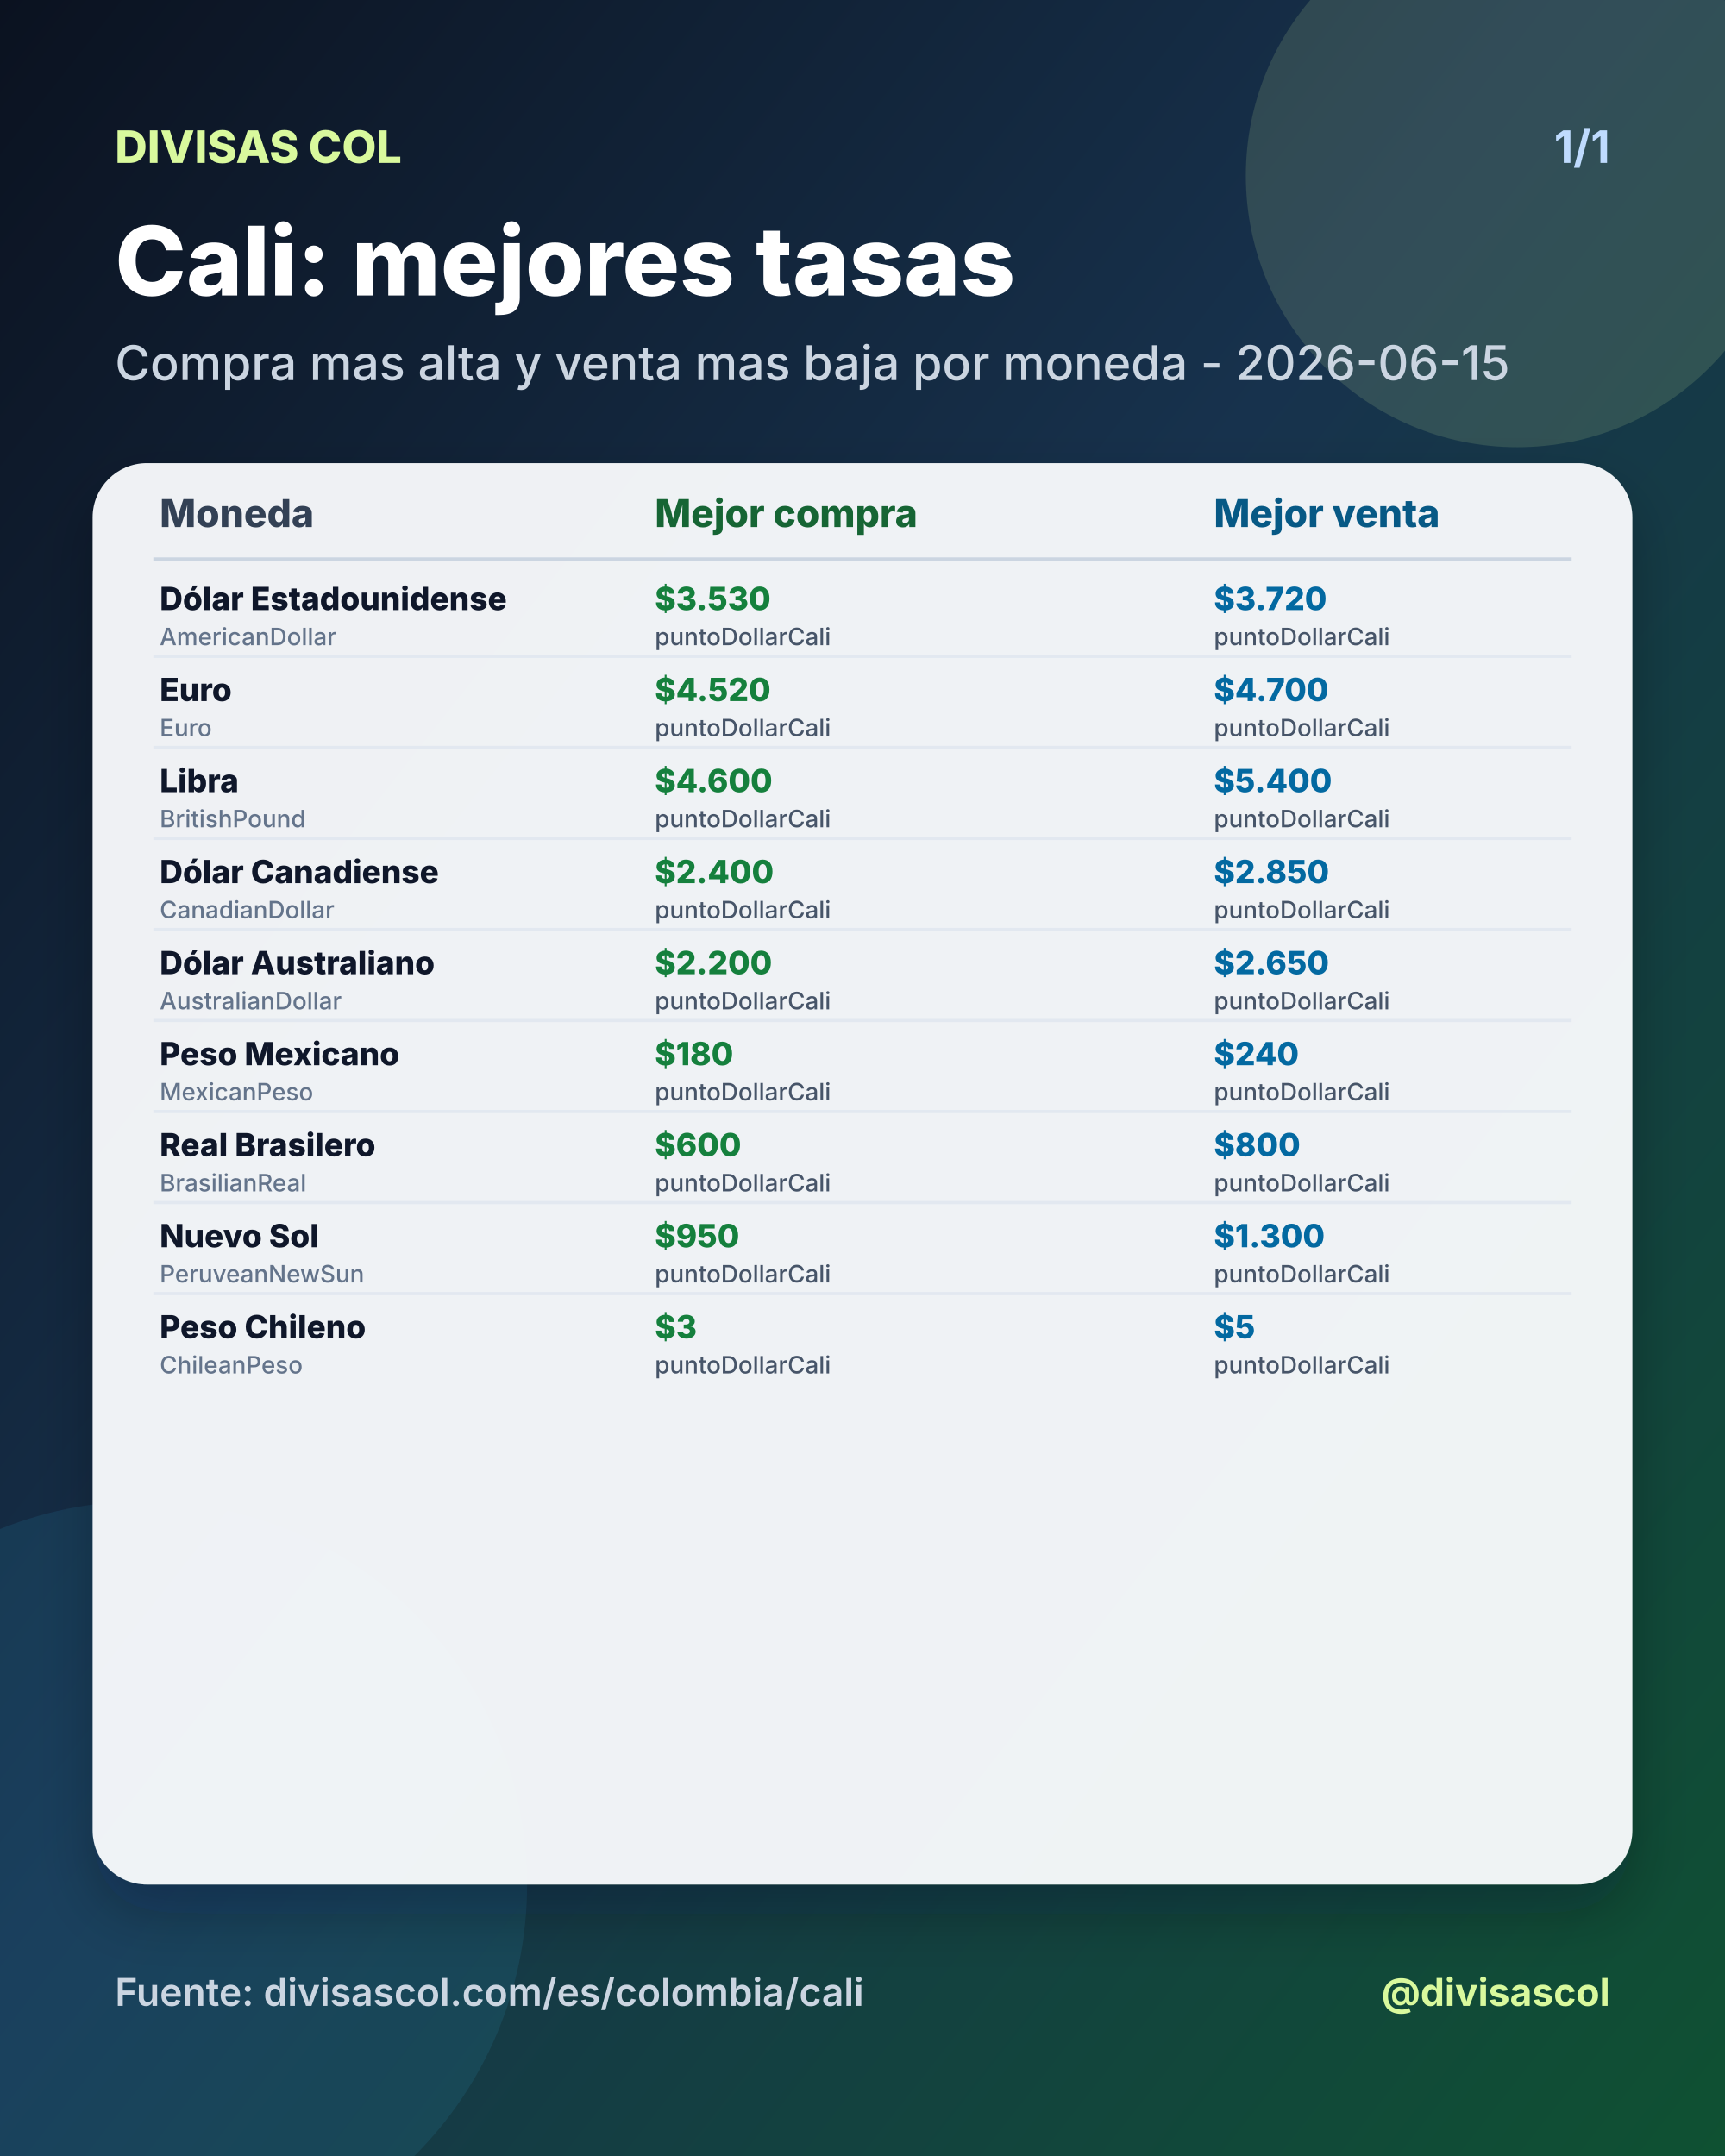
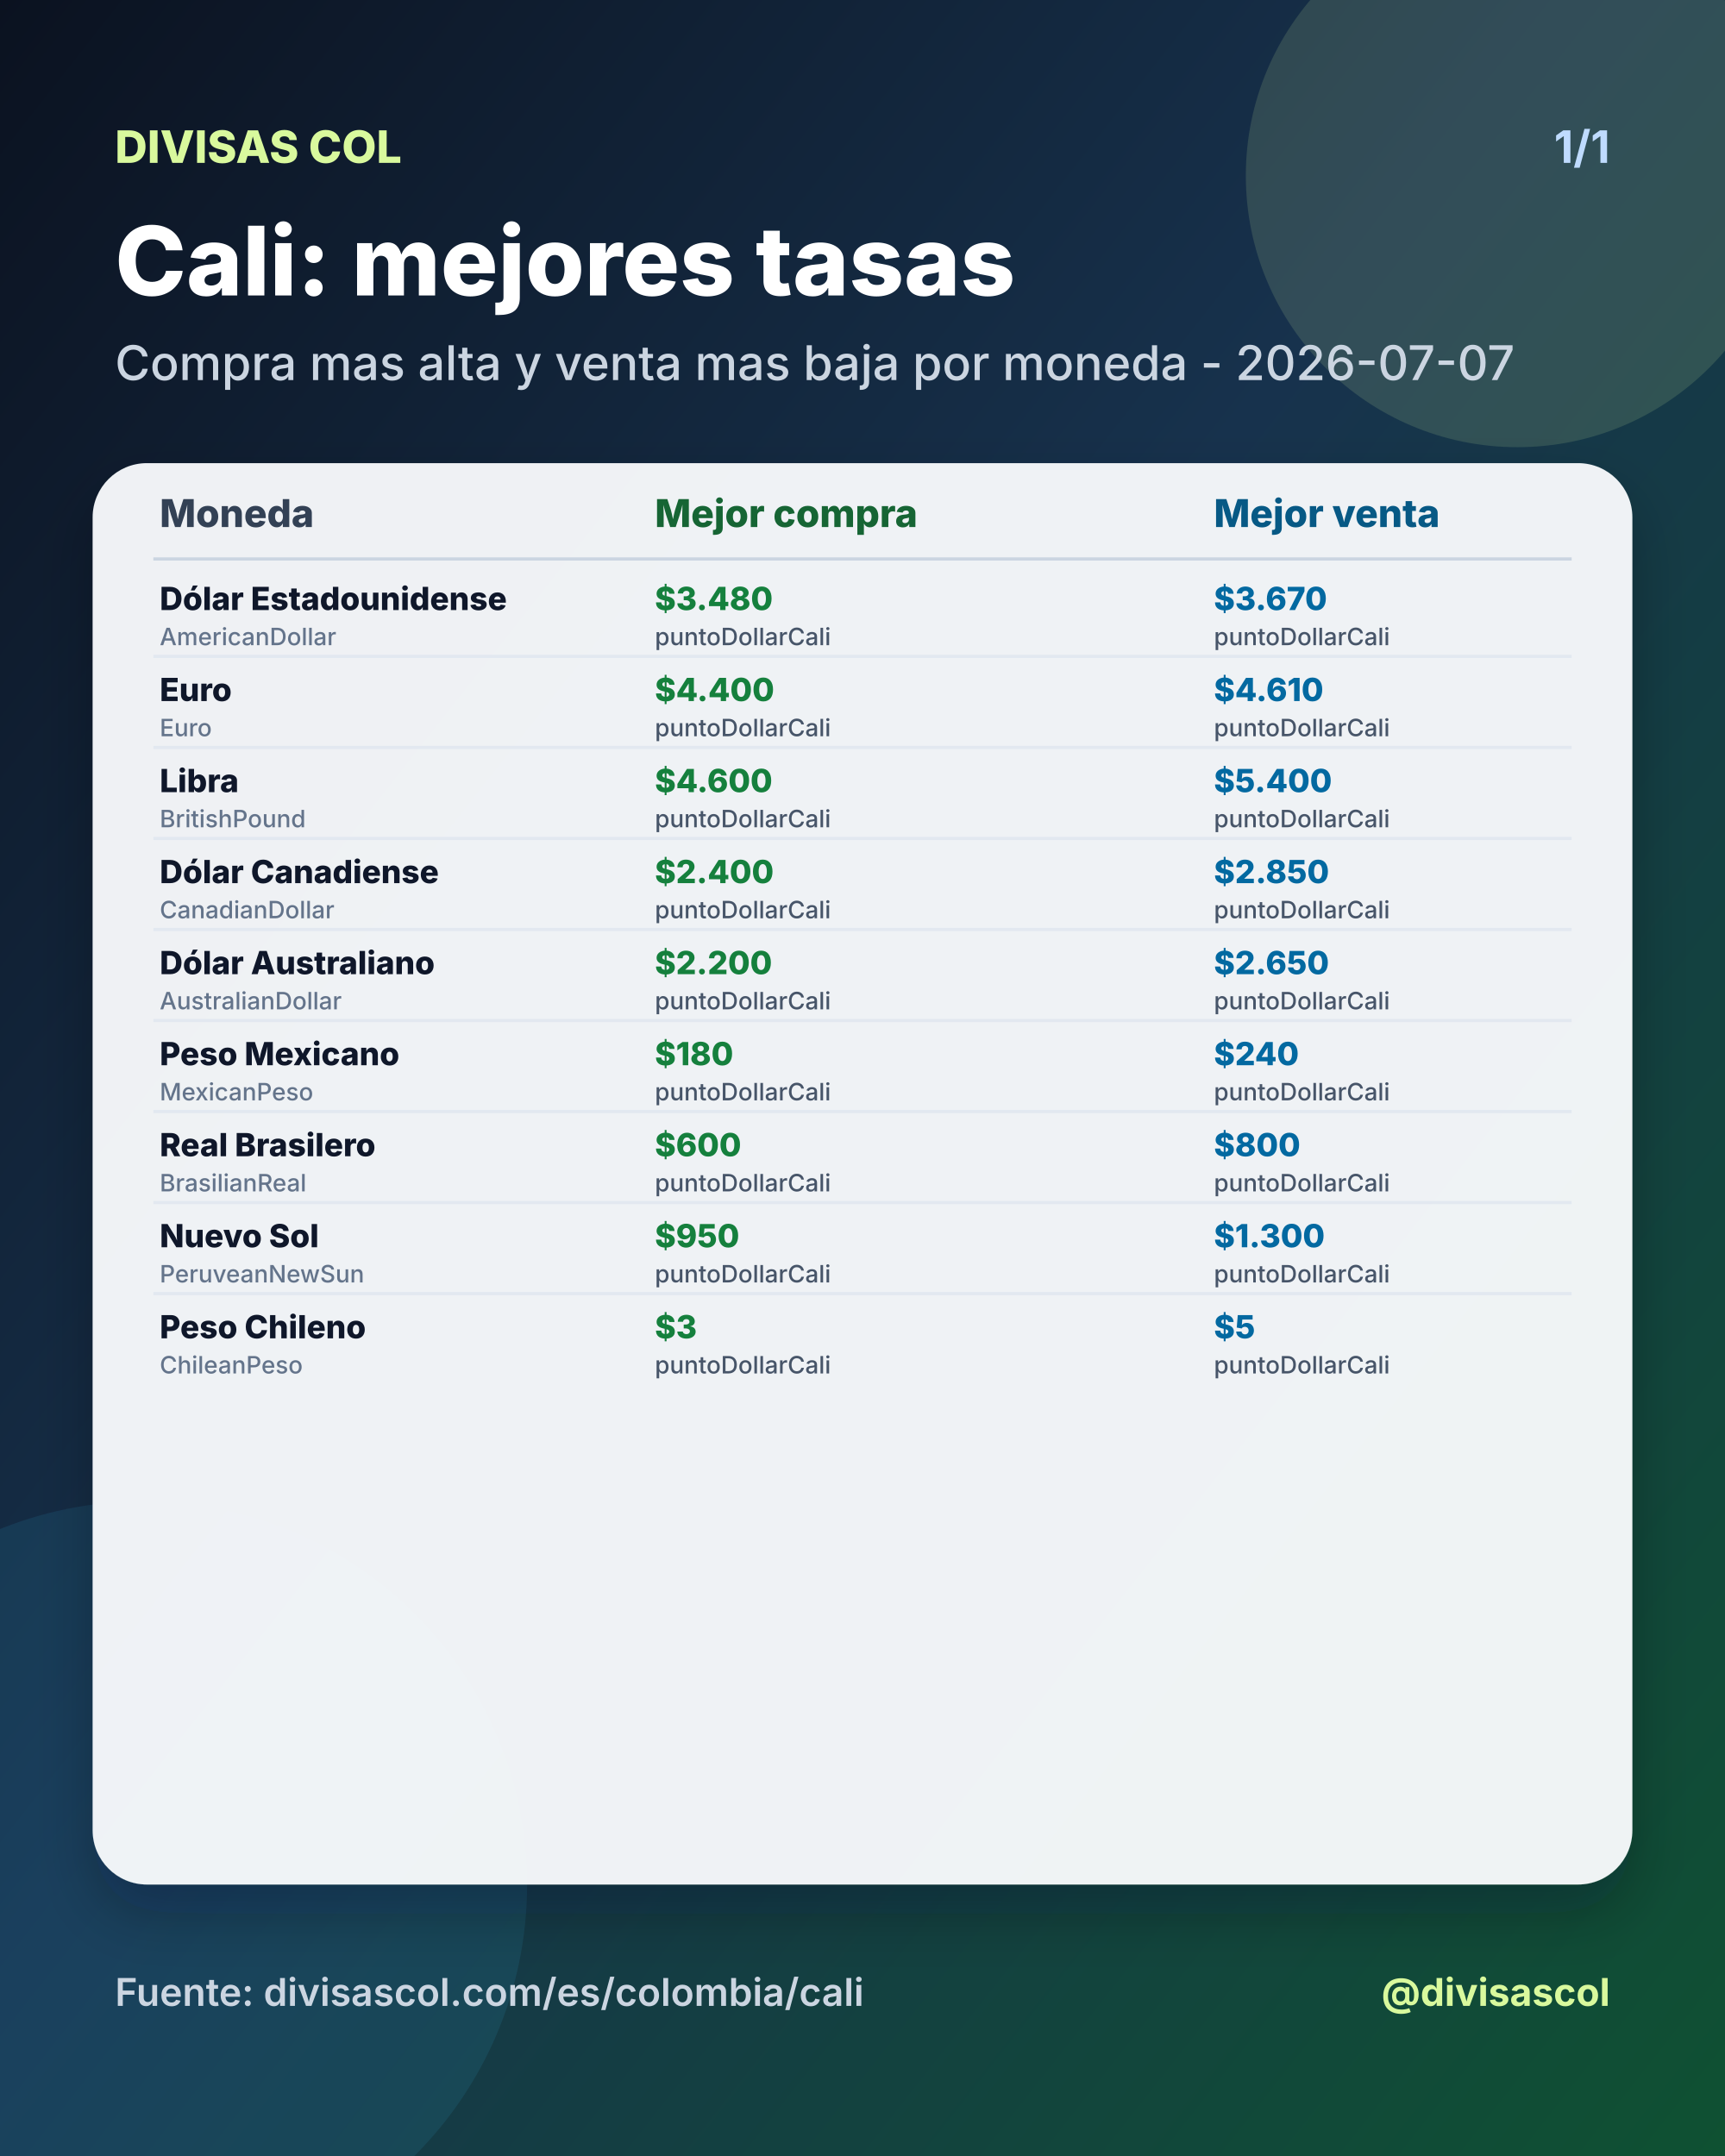
<svg xmlns="http://www.w3.org/2000/svg" width="1080" height="1350" viewBox="0 0 1080 1350">
  <defs>
    <linearGradient id="bg" x1="0" y1="0" x2="1" y2="1">
      <stop offset="0%" stop-color="#0b1220" />
      <stop offset="46%" stop-color="#17324d" />
      <stop offset="100%" stop-color="#0f5132" />
    </linearGradient>
    <filter id="shadow" x="-20%" y="-20%" width="140%" height="140%">
      <feDropShadow dx="0" dy="18" stdDeviation="18" flood-color="#020617" flood-opacity="0.28" />
    </filter>
  </defs>
  <rect width="1080" height="1350" fill="url(#bg)" />
  <circle cx="950" cy="110" r="170" fill="#d9f99d" opacity="0.14" />
  <circle cx="90" cy="1180" r="240" fill="#38bdf8" opacity="0.10" />
  <text x="72" y="102" fill="#d9f99d" font-size="28" font-family="Inter, Arial, sans-serif" font-weight="800" text-anchor="start">DIVISAS COL</text>
  <text x="1008" y="102" fill="#bfdbfe" font-size="28" font-family="Inter, Arial, sans-serif" font-weight="700" text-anchor="end">1/1</text>
  <text x="72" y="185" fill="#ffffff" font-size="60" font-family="Inter, Arial, sans-serif" font-weight="800" text-anchor="start">Cali: mejores tasas</text>
-   <text x="72" y="238" fill="#cbd5e1" font-size="30" font-family="Inter, Arial, sans-serif" font-weight="500" text-anchor="start">Compra mas alta y venta mas baja por moneda - 2026-06-15</text>
+   <text x="72" y="238" fill="#cbd5e1" font-size="30" font-family="Inter, Arial, sans-serif" font-weight="500" text-anchor="start">Compra mas alta y venta mas baja por moneda - 2026-07-07</text>
  <rect x="58" y="290" width="964" height="890" rx="34" fill="#f8fafc" opacity="0.96" filter="url(#shadow)" />
  <text x="100" y="330" fill="#334155" font-size="24" font-family="Inter, Arial, sans-serif" font-weight="800" text-anchor="start">Moneda</text>
  <text x="410" y="330" fill="#166534" font-size="24" font-family="Inter, Arial, sans-serif" font-weight="800" text-anchor="start">Mejor compra</text>
  <text x="760" y="330" fill="#075985" font-size="24" font-family="Inter, Arial, sans-serif" font-weight="800" text-anchor="start">Mejor venta</text>
  <line x1="96" y1="350" x2="984" y2="350" stroke="#cbd5e1" stroke-width="2" />
  <text x="100" y="382" fill="#0f172a" font-size="20" font-family="Inter, Arial, sans-serif" font-weight="800" text-anchor="start">Dólar Estadounidense</text>
  <text x="100" y="404" fill="#64748b" font-size="15" font-family="Inter, Arial, sans-serif" font-weight="500" text-anchor="start">AmericanDollar</text>
-   <text x="410" y="382" fill="#15803d" font-size="20" font-family="Inter, Arial, sans-serif" font-weight="800" text-anchor="start">$3.530</text>
+   <text x="410" y="382" fill="#15803d" font-size="20" font-family="Inter, Arial, sans-serif" font-weight="800" text-anchor="start">$3.480</text>
  <text x="410" y="404" fill="#475569" font-size="15" font-family="Inter, Arial, sans-serif" font-weight="500" text-anchor="start">puntoDollarCali</text>
-   <text x="760" y="382" fill="#0369a1" font-size="20" font-family="Inter, Arial, sans-serif" font-weight="800" text-anchor="start">$3.720</text>
+   <text x="760" y="382" fill="#0369a1" font-size="20" font-family="Inter, Arial, sans-serif" font-weight="800" text-anchor="start">$3.670</text>
  <text x="760" y="404" fill="#475569" font-size="15" font-family="Inter, Arial, sans-serif" font-weight="500" text-anchor="start">puntoDollarCali</text>
  <line x1="96" y1="411" x2="984" y2="411" stroke="#e2e8f0" stroke-width="2" />
  <text x="100" y="439" fill="#0f172a" font-size="20" font-family="Inter, Arial, sans-serif" font-weight="800" text-anchor="start">Euro</text>
  <text x="100" y="461" fill="#64748b" font-size="15" font-family="Inter, Arial, sans-serif" font-weight="500" text-anchor="start">Euro</text>
-   <text x="410" y="439" fill="#15803d" font-size="20" font-family="Inter, Arial, sans-serif" font-weight="800" text-anchor="start">$4.520</text>
+   <text x="410" y="439" fill="#15803d" font-size="20" font-family="Inter, Arial, sans-serif" font-weight="800" text-anchor="start">$4.400</text>
  <text x="410" y="461" fill="#475569" font-size="15" font-family="Inter, Arial, sans-serif" font-weight="500" text-anchor="start">puntoDollarCali</text>
-   <text x="760" y="439" fill="#0369a1" font-size="20" font-family="Inter, Arial, sans-serif" font-weight="800" text-anchor="start">$4.700</text>
+   <text x="760" y="439" fill="#0369a1" font-size="20" font-family="Inter, Arial, sans-serif" font-weight="800" text-anchor="start">$4.610</text>
  <text x="760" y="461" fill="#475569" font-size="15" font-family="Inter, Arial, sans-serif" font-weight="500" text-anchor="start">puntoDollarCali</text>
  <line x1="96" y1="468" x2="984" y2="468" stroke="#e2e8f0" stroke-width="2" />
  <text x="100" y="496" fill="#0f172a" font-size="20" font-family="Inter, Arial, sans-serif" font-weight="800" text-anchor="start">Libra</text>
  <text x="100" y="518" fill="#64748b" font-size="15" font-family="Inter, Arial, sans-serif" font-weight="500" text-anchor="start">BritishPound</text>
  <text x="410" y="496" fill="#15803d" font-size="20" font-family="Inter, Arial, sans-serif" font-weight="800" text-anchor="start">$4.600</text>
  <text x="410" y="518" fill="#475569" font-size="15" font-family="Inter, Arial, sans-serif" font-weight="500" text-anchor="start">puntoDollarCali</text>
  <text x="760" y="496" fill="#0369a1" font-size="20" font-family="Inter, Arial, sans-serif" font-weight="800" text-anchor="start">$5.400</text>
  <text x="760" y="518" fill="#475569" font-size="15" font-family="Inter, Arial, sans-serif" font-weight="500" text-anchor="start">puntoDollarCali</text>
  <line x1="96" y1="525" x2="984" y2="525" stroke="#e2e8f0" stroke-width="2" />
  <text x="100" y="553" fill="#0f172a" font-size="20" font-family="Inter, Arial, sans-serif" font-weight="800" text-anchor="start">Dólar Canadiense</text>
  <text x="100" y="575" fill="#64748b" font-size="15" font-family="Inter, Arial, sans-serif" font-weight="500" text-anchor="start">CanadianDollar</text>
  <text x="410" y="553" fill="#15803d" font-size="20" font-family="Inter, Arial, sans-serif" font-weight="800" text-anchor="start">$2.400</text>
  <text x="410" y="575" fill="#475569" font-size="15" font-family="Inter, Arial, sans-serif" font-weight="500" text-anchor="start">puntoDollarCali</text>
  <text x="760" y="553" fill="#0369a1" font-size="20" font-family="Inter, Arial, sans-serif" font-weight="800" text-anchor="start">$2.850</text>
  <text x="760" y="575" fill="#475569" font-size="15" font-family="Inter, Arial, sans-serif" font-weight="500" text-anchor="start">puntoDollarCali</text>
  <line x1="96" y1="582" x2="984" y2="582" stroke="#e2e8f0" stroke-width="2" />
  <text x="100" y="610" fill="#0f172a" font-size="20" font-family="Inter, Arial, sans-serif" font-weight="800" text-anchor="start">Dólar Australiano</text>
  <text x="100" y="632" fill="#64748b" font-size="15" font-family="Inter, Arial, sans-serif" font-weight="500" text-anchor="start">AustralianDollar</text>
  <text x="410" y="610" fill="#15803d" font-size="20" font-family="Inter, Arial, sans-serif" font-weight="800" text-anchor="start">$2.200</text>
  <text x="410" y="632" fill="#475569" font-size="15" font-family="Inter, Arial, sans-serif" font-weight="500" text-anchor="start">puntoDollarCali</text>
  <text x="760" y="610" fill="#0369a1" font-size="20" font-family="Inter, Arial, sans-serif" font-weight="800" text-anchor="start">$2.650</text>
  <text x="760" y="632" fill="#475569" font-size="15" font-family="Inter, Arial, sans-serif" font-weight="500" text-anchor="start">puntoDollarCali</text>
  <line x1="96" y1="639" x2="984" y2="639" stroke="#e2e8f0" stroke-width="2" />
  <text x="100" y="667" fill="#0f172a" font-size="20" font-family="Inter, Arial, sans-serif" font-weight="800" text-anchor="start">Peso Mexicano</text>
  <text x="100" y="689" fill="#64748b" font-size="15" font-family="Inter, Arial, sans-serif" font-weight="500" text-anchor="start">MexicanPeso</text>
  <text x="410" y="667" fill="#15803d" font-size="20" font-family="Inter, Arial, sans-serif" font-weight="800" text-anchor="start">$180</text>
  <text x="410" y="689" fill="#475569" font-size="15" font-family="Inter, Arial, sans-serif" font-weight="500" text-anchor="start">puntoDollarCali</text>
  <text x="760" y="667" fill="#0369a1" font-size="20" font-family="Inter, Arial, sans-serif" font-weight="800" text-anchor="start">$240</text>
  <text x="760" y="689" fill="#475569" font-size="15" font-family="Inter, Arial, sans-serif" font-weight="500" text-anchor="start">puntoDollarCali</text>
  <line x1="96" y1="696" x2="984" y2="696" stroke="#e2e8f0" stroke-width="2" />
  <text x="100" y="724" fill="#0f172a" font-size="20" font-family="Inter, Arial, sans-serif" font-weight="800" text-anchor="start">Real Brasilero</text>
  <text x="100" y="746" fill="#64748b" font-size="15" font-family="Inter, Arial, sans-serif" font-weight="500" text-anchor="start">BrasilianReal</text>
  <text x="410" y="724" fill="#15803d" font-size="20" font-family="Inter, Arial, sans-serif" font-weight="800" text-anchor="start">$600</text>
  <text x="410" y="746" fill="#475569" font-size="15" font-family="Inter, Arial, sans-serif" font-weight="500" text-anchor="start">puntoDollarCali</text>
  <text x="760" y="724" fill="#0369a1" font-size="20" font-family="Inter, Arial, sans-serif" font-weight="800" text-anchor="start">$800</text>
  <text x="760" y="746" fill="#475569" font-size="15" font-family="Inter, Arial, sans-serif" font-weight="500" text-anchor="start">puntoDollarCali</text>
  <line x1="96" y1="753" x2="984" y2="753" stroke="#e2e8f0" stroke-width="2" />
  <text x="100" y="781" fill="#0f172a" font-size="20" font-family="Inter, Arial, sans-serif" font-weight="800" text-anchor="start">Nuevo Sol</text>
  <text x="100" y="803" fill="#64748b" font-size="15" font-family="Inter, Arial, sans-serif" font-weight="500" text-anchor="start">PeruveanNewSun</text>
  <text x="410" y="781" fill="#15803d" font-size="20" font-family="Inter, Arial, sans-serif" font-weight="800" text-anchor="start">$950</text>
  <text x="410" y="803" fill="#475569" font-size="15" font-family="Inter, Arial, sans-serif" font-weight="500" text-anchor="start">puntoDollarCali</text>
  <text x="760" y="781" fill="#0369a1" font-size="20" font-family="Inter, Arial, sans-serif" font-weight="800" text-anchor="start">$1.300</text>
  <text x="760" y="803" fill="#475569" font-size="15" font-family="Inter, Arial, sans-serif" font-weight="500" text-anchor="start">puntoDollarCali</text>
  <line x1="96" y1="810" x2="984" y2="810" stroke="#e2e8f0" stroke-width="2" />
  <text x="100" y="838" fill="#0f172a" font-size="20" font-family="Inter, Arial, sans-serif" font-weight="800" text-anchor="start">Peso Chileno</text>
  <text x="100" y="860" fill="#64748b" font-size="15" font-family="Inter, Arial, sans-serif" font-weight="500" text-anchor="start">ChileanPeso</text>
  <text x="410" y="838" fill="#15803d" font-size="20" font-family="Inter, Arial, sans-serif" font-weight="800" text-anchor="start">$3</text>
  <text x="410" y="860" fill="#475569" font-size="15" font-family="Inter, Arial, sans-serif" font-weight="500" text-anchor="start">puntoDollarCali</text>
  <text x="760" y="838" fill="#0369a1" font-size="20" font-family="Inter, Arial, sans-serif" font-weight="800" text-anchor="start">$5</text>
  <text x="760" y="860" fill="#475569" font-size="15" font-family="Inter, Arial, sans-serif" font-weight="500" text-anchor="start">puntoDollarCali</text>
  <text x="72" y="1256" fill="#cbd5e1" font-size="24" font-family="Inter, Arial, sans-serif" font-weight="600" text-anchor="start">Fuente: divisascol.com/es/colombia/cali</text>
  <text x="1008" y="1256" fill="#d9f99d" font-size="24" font-family="Inter, Arial, sans-serif" font-weight="700" text-anchor="end">@divisascol</text>
</svg>
